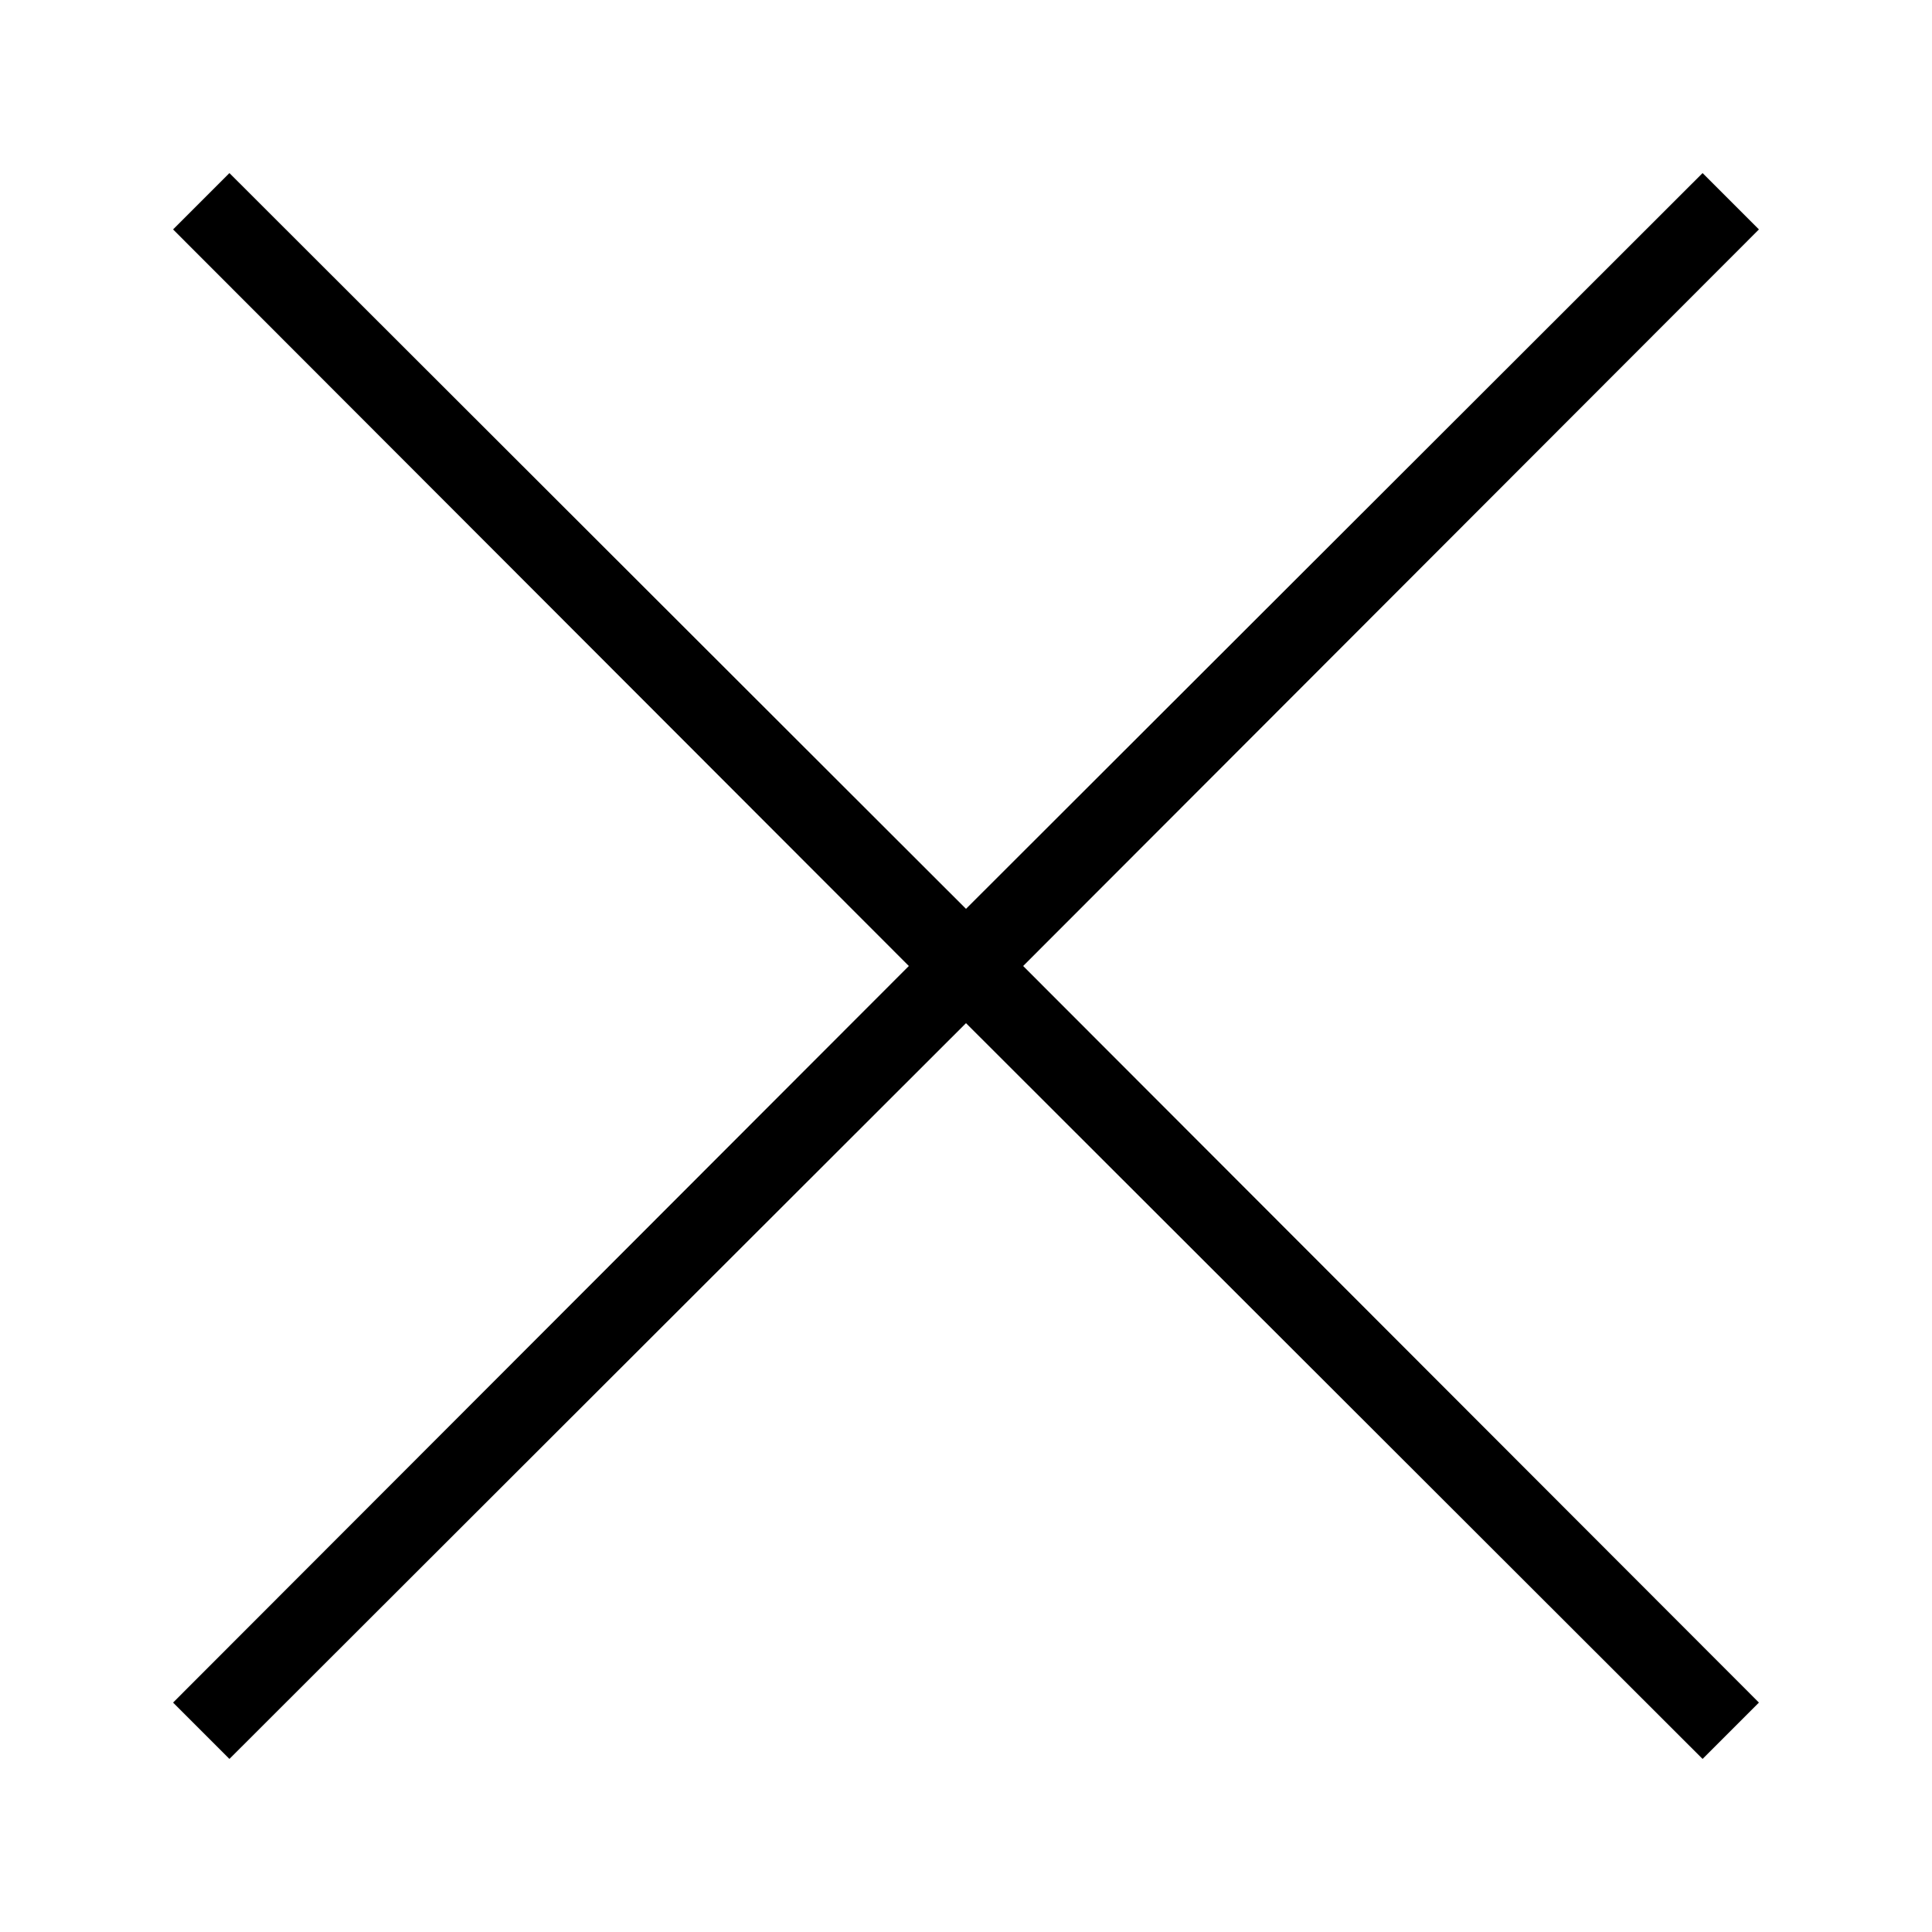
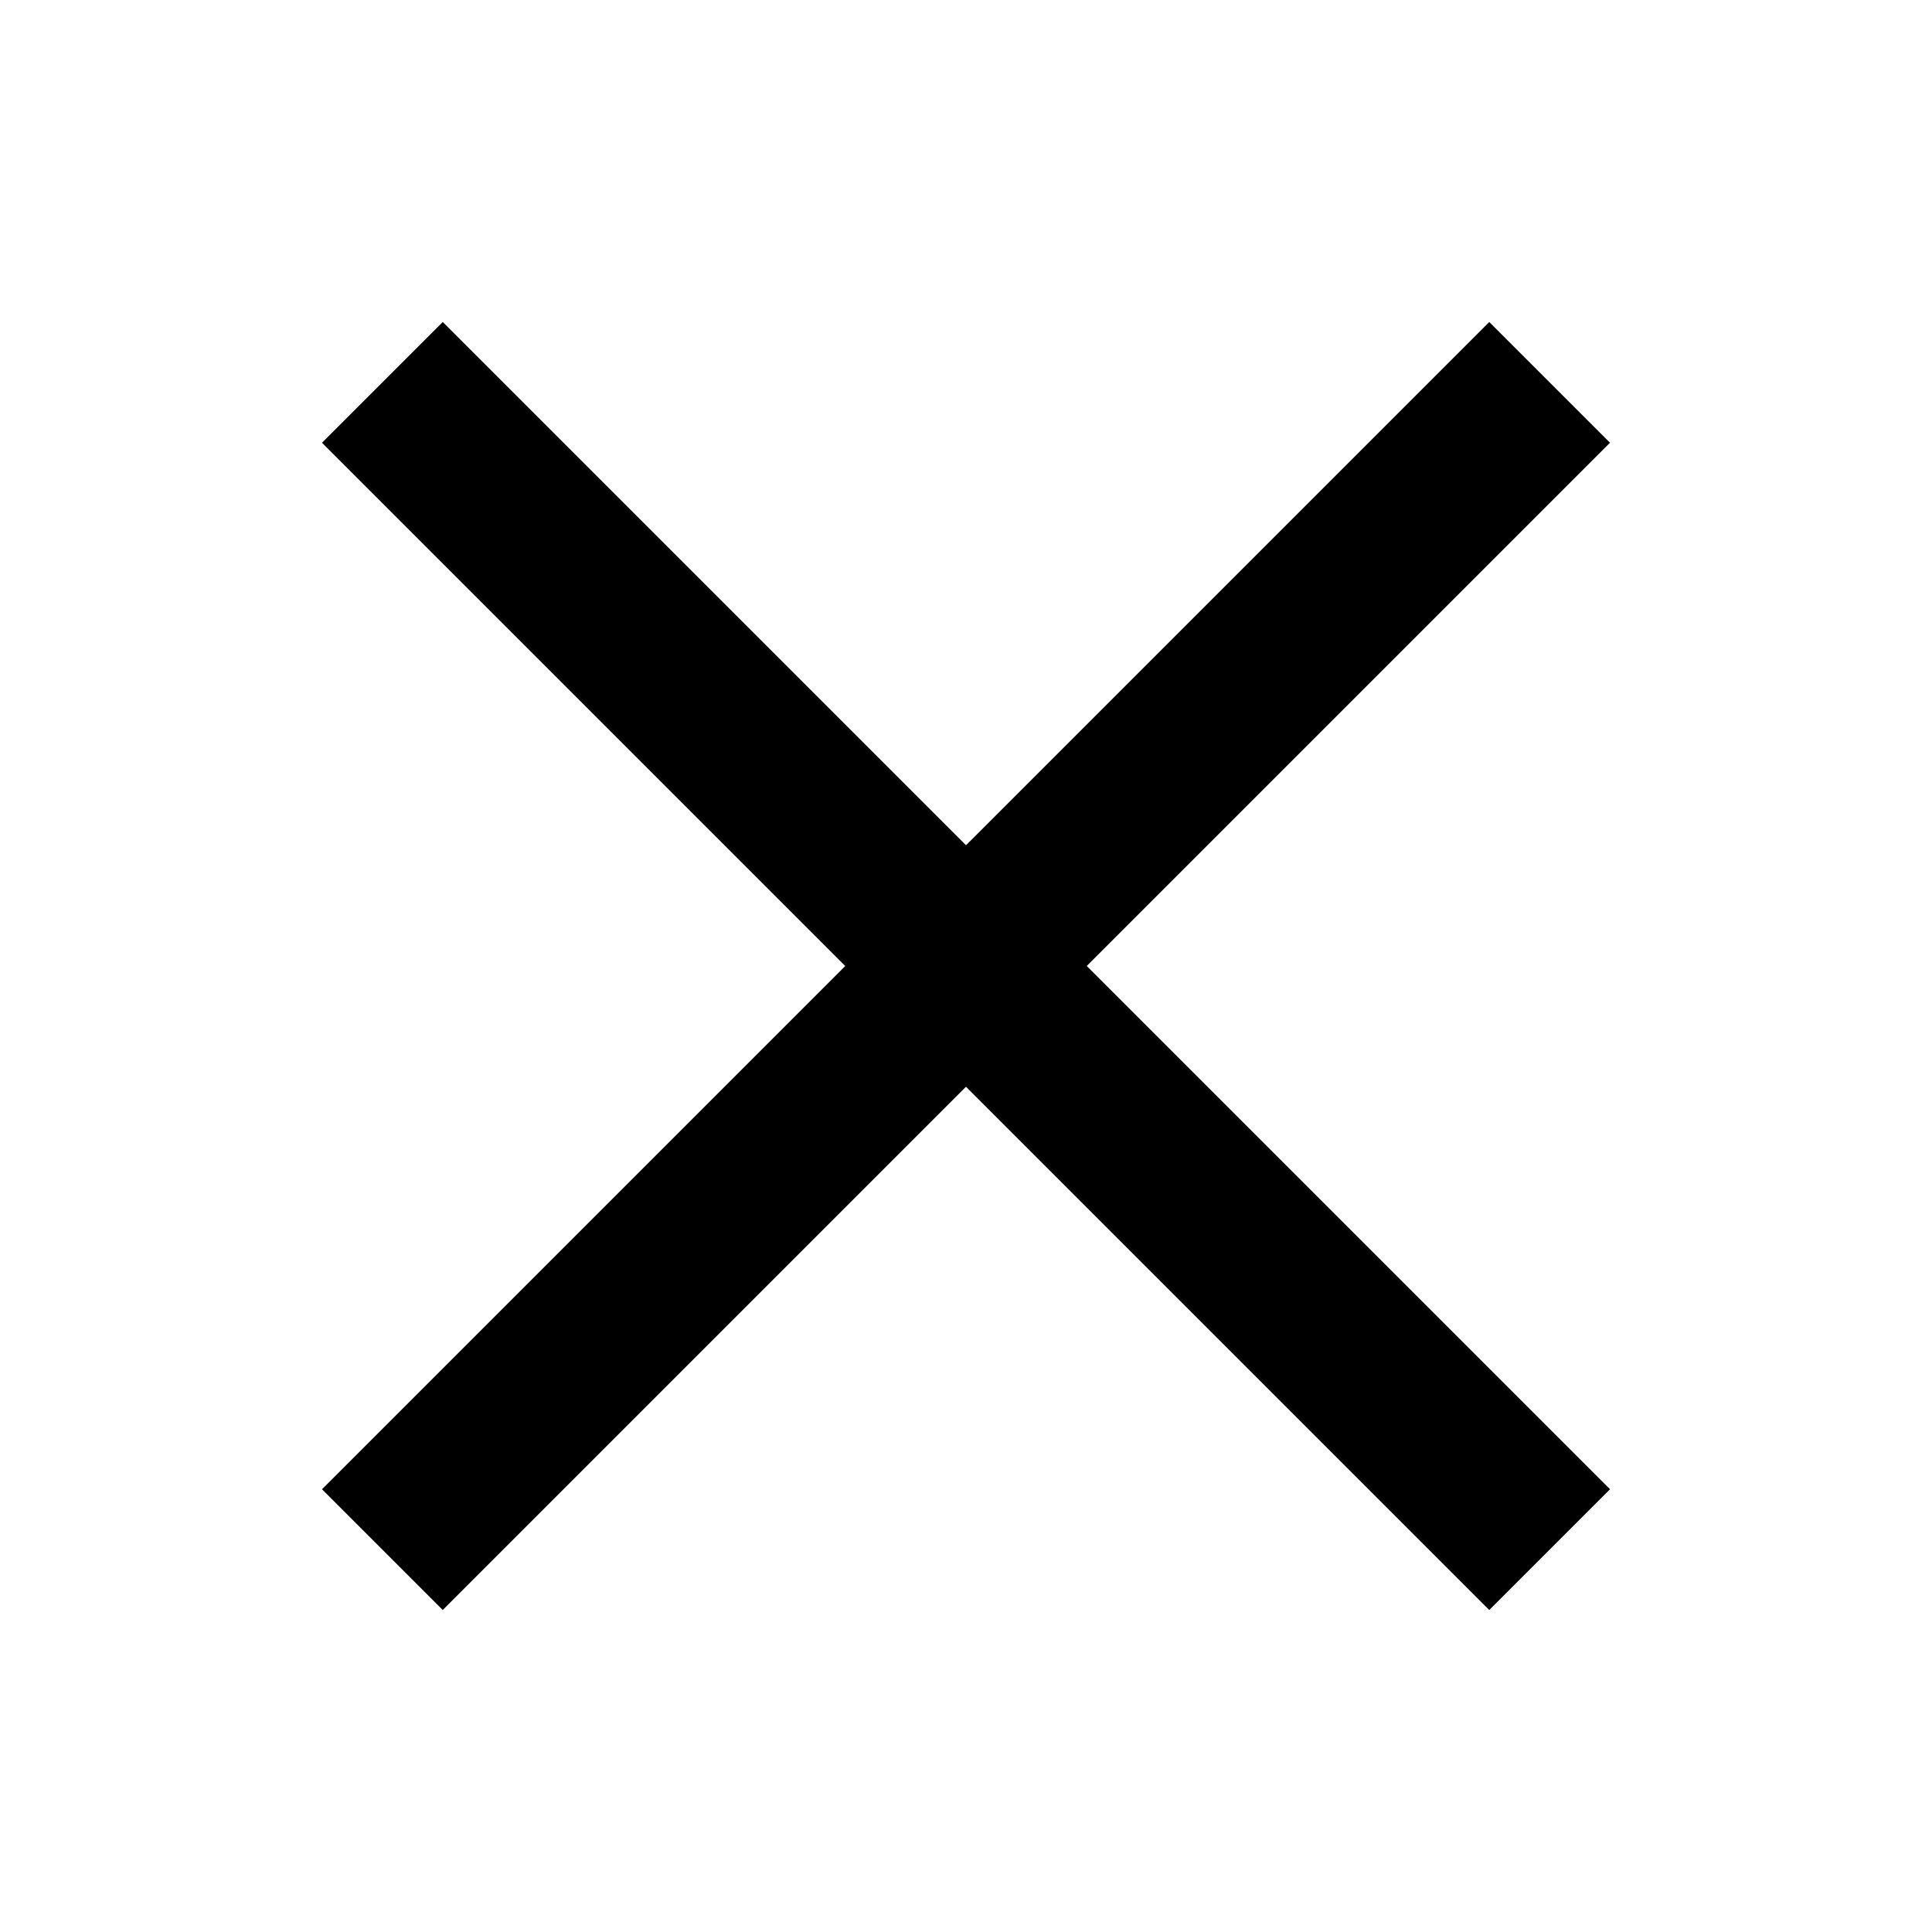
<svg xmlns="http://www.w3.org/2000/svg" id="artwork" viewBox="0 0 24 24">
-   <polygon points="21.85 2.85 21.15 2.15 12 11.29 2.85 2.15 2.15 2.85 11.29 12 2.15 21.15 2.85 21.85 12 12.71 21.15 21.85 21.85 21.15 12.71 12 21.85 2.85" />
+   <polygon points="5.5 4 4 5.5 10.5 12 4 18.5 5.5 20 12 13.5 18.5 20 20 18.5 13.5 12 20 5.5 18.5 4 12 10.5 5.5 4" />
</svg>
